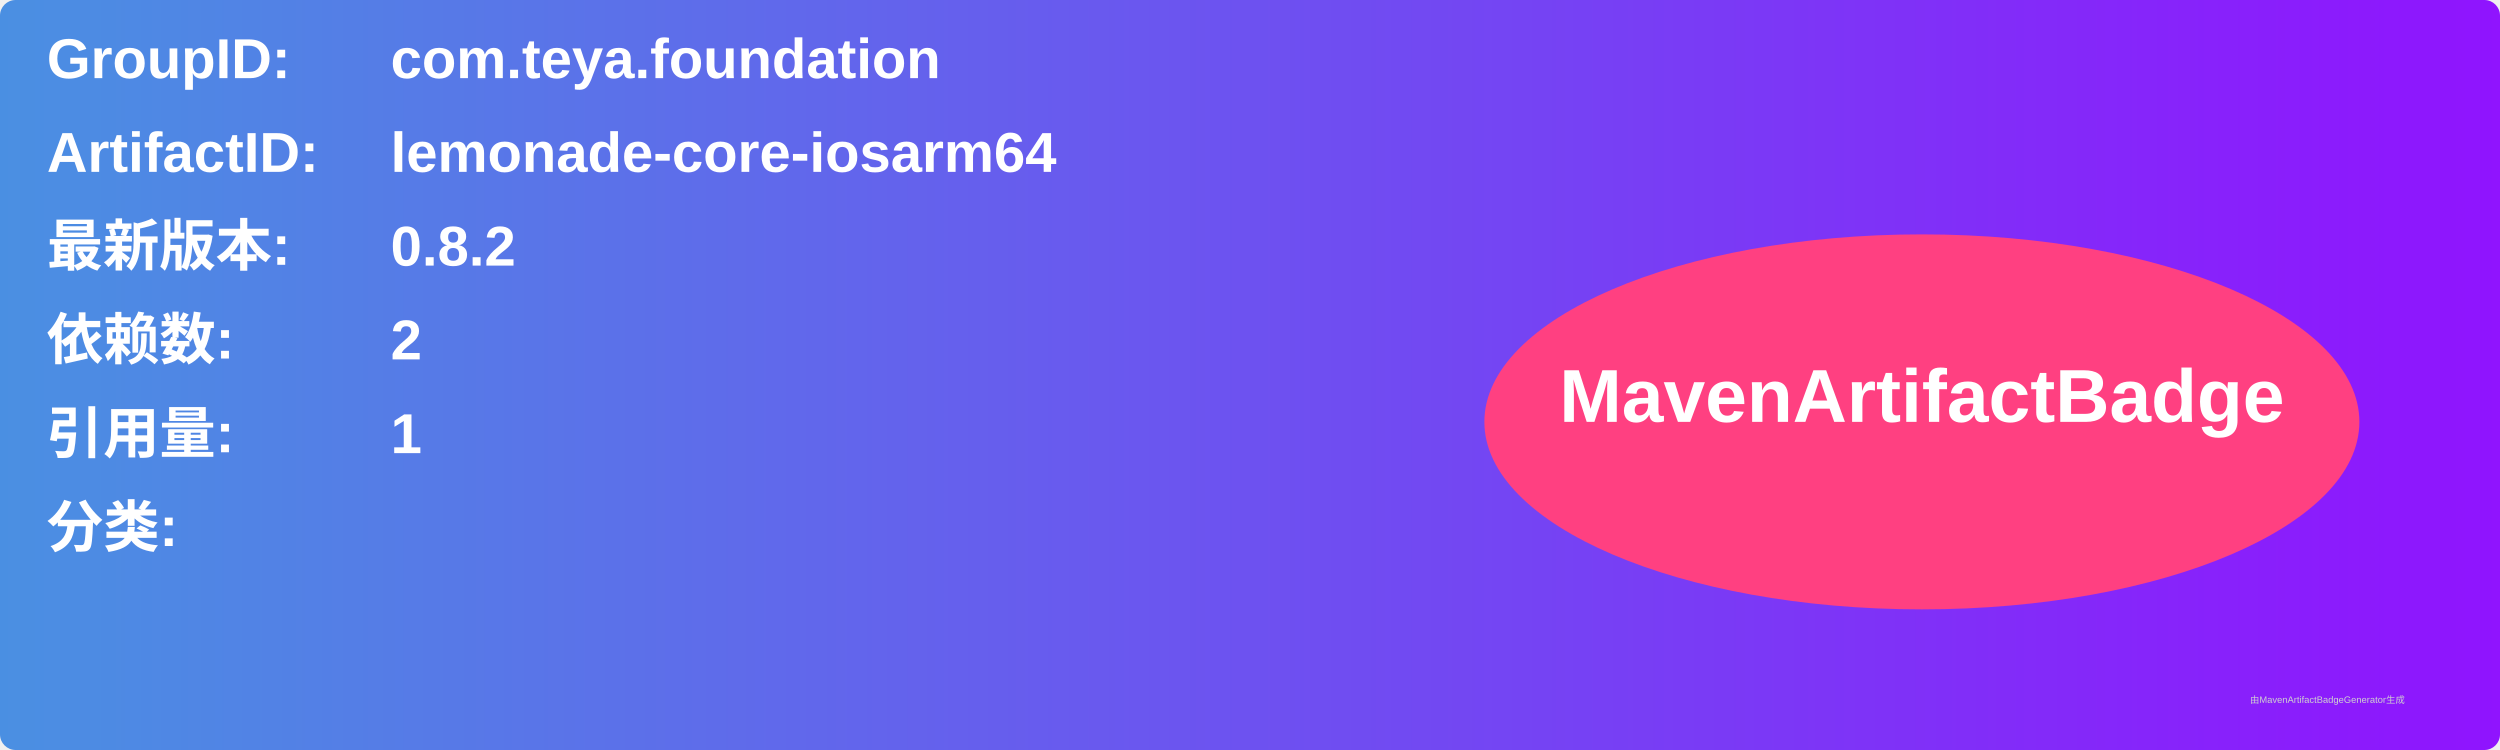
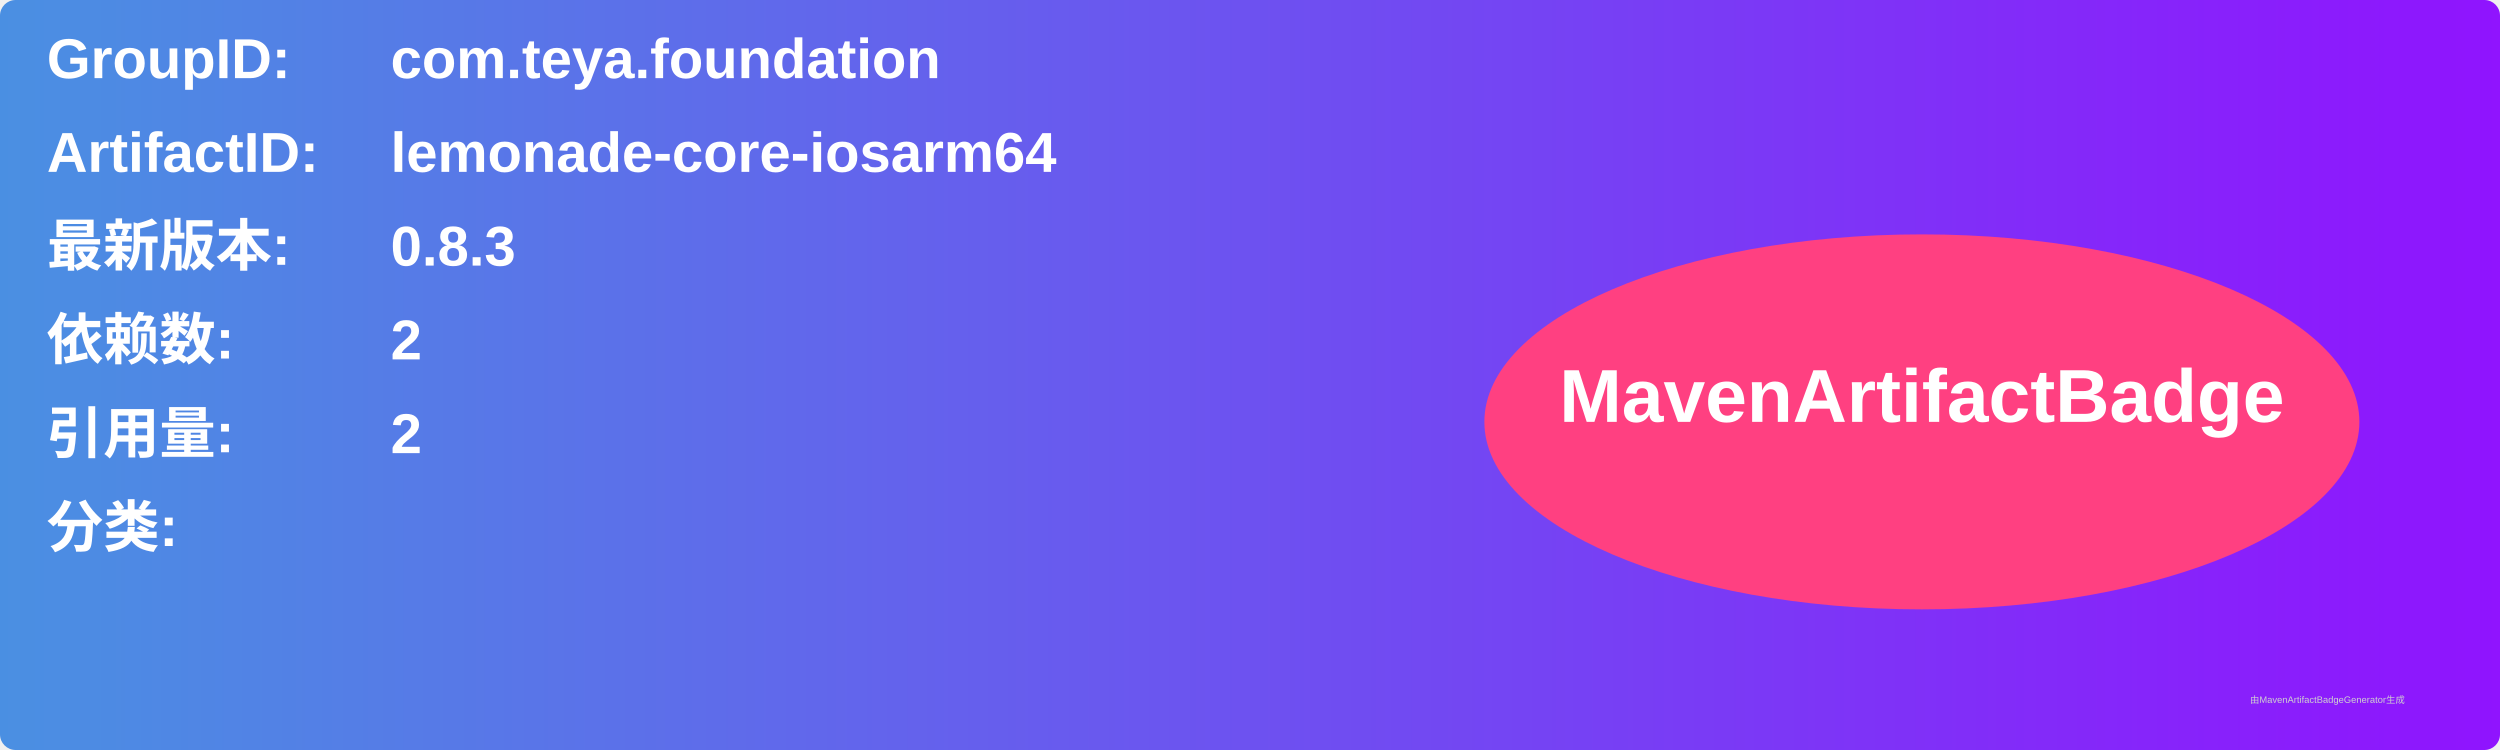
<svg xmlns="http://www.w3.org/2000/svg" width="800" height="240" viewBox="0 0 800 240">
  <linearGradient id="grad" x1="0%" y1="0%" x2="100%" y2="0%">
    <stop offset="0%" stop-color="#4a90e2" />
    <stop offset="100%" stop-color="#9013fe" />
  </linearGradient>
  <rect width="100%" height="100%" rx="5" ry="5" fill="url(#grad)" />
  <g transform="translate(15, 15)">
    <text x="0" y="10" font-family="Arial" font-size="18" fill="white" font-weight="bold" width="260">GroupID:</text>
    <text x="110" y="10" font-family="Arial" font-size="18" fill="white" font-weight="bold" width="460">com.teya.foundation</text>
    <text x="0" y="40" font-family="Arial" font-size="18" fill="white" font-weight="bold" width="260">ArtifactID:</text>
    <text x="110" y="40" font-family="Arial" font-size="18" fill="white" font-weight="bold" width="460">lemonade-core-iosarm64</text>
    <text x="0" y="70" font-family="Arial" font-size="18" fill="white" font-weight="bold">最新版本:</text>
    <text x="110" y="70" font-family="Arial" font-size="18" fill="white" font-weight="bold">
-       <tspan font-weight="bold">0.8.2</tspan>
+       <tspan font-weight="bold">0.8.3</tspan>
    </text>
    <text x="0" y="100" font-family="Arial" font-size="18" fill="white" font-weight="bold">依赖数: </text>
    <text x="110" y="100" font-family="Arial" font-size="18" fill="white">
      <tspan font-weight="bold">2</tspan>
    </text>
    <text x="0" y="130" font-family="Arial" font-size="18" fill="white" font-weight="bold">引用量: </text>
    <text x="110" y="130" font-family="Arial" font-size="18" fill="white">
-       <tspan font-weight="bold">1</tspan>
+       <tspan font-weight="bold">2</tspan>
    </text>
    <text x="0" y="160" font-family="Arial" font-size="18" fill="white" font-weight="bold">分类:</text>
    <text x="10" y="190" font-family="Arial" font-size="10" fill="white">
      <tspan font-weight="bold" />
    </text>
    <ellipse cx="600" cy="120" rx="140" ry="60" fill="#ff4081" />
    <text x="600" y="120" text-anchor="middle" font-family="Arial" font-size="24" fill="white" font-weight="bold">MavenArtifactBadge</text>
  </g>
  <text x="720" y="225" font-family="Arial" font-size="3" fill="#d0d0d0">由MavenArtifactBadgeGenerator生成</text>
</svg>
